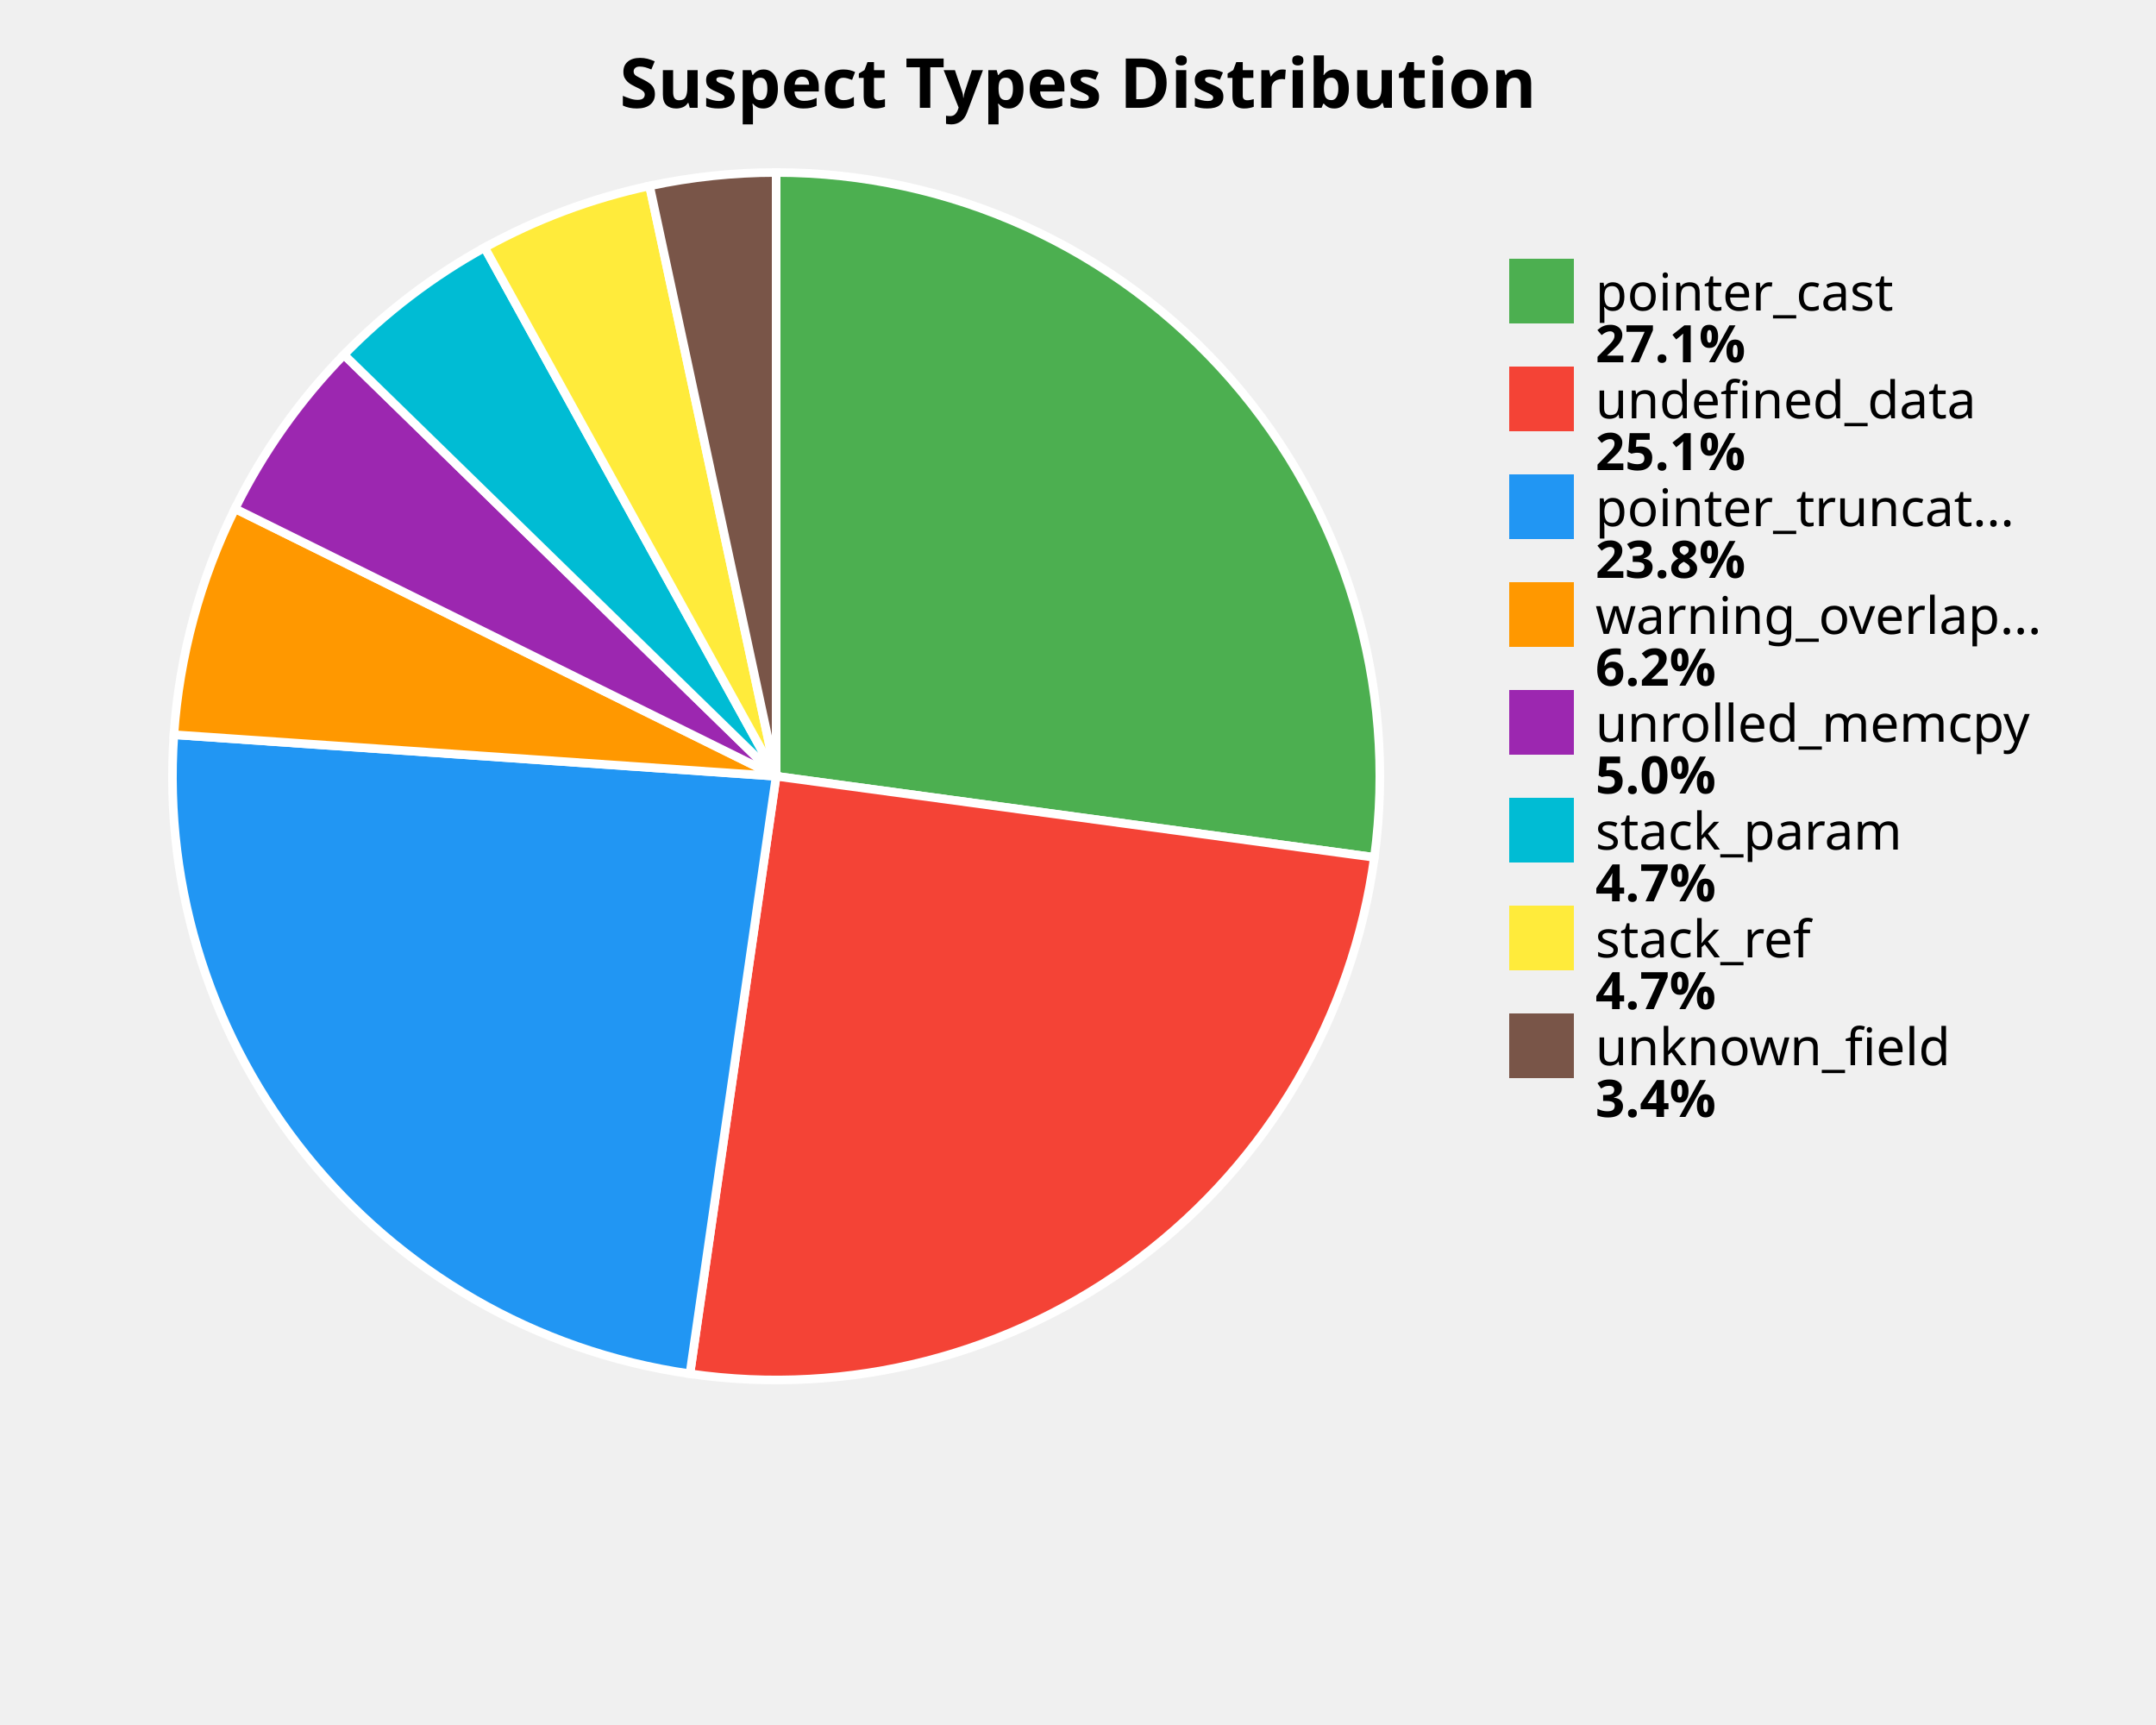
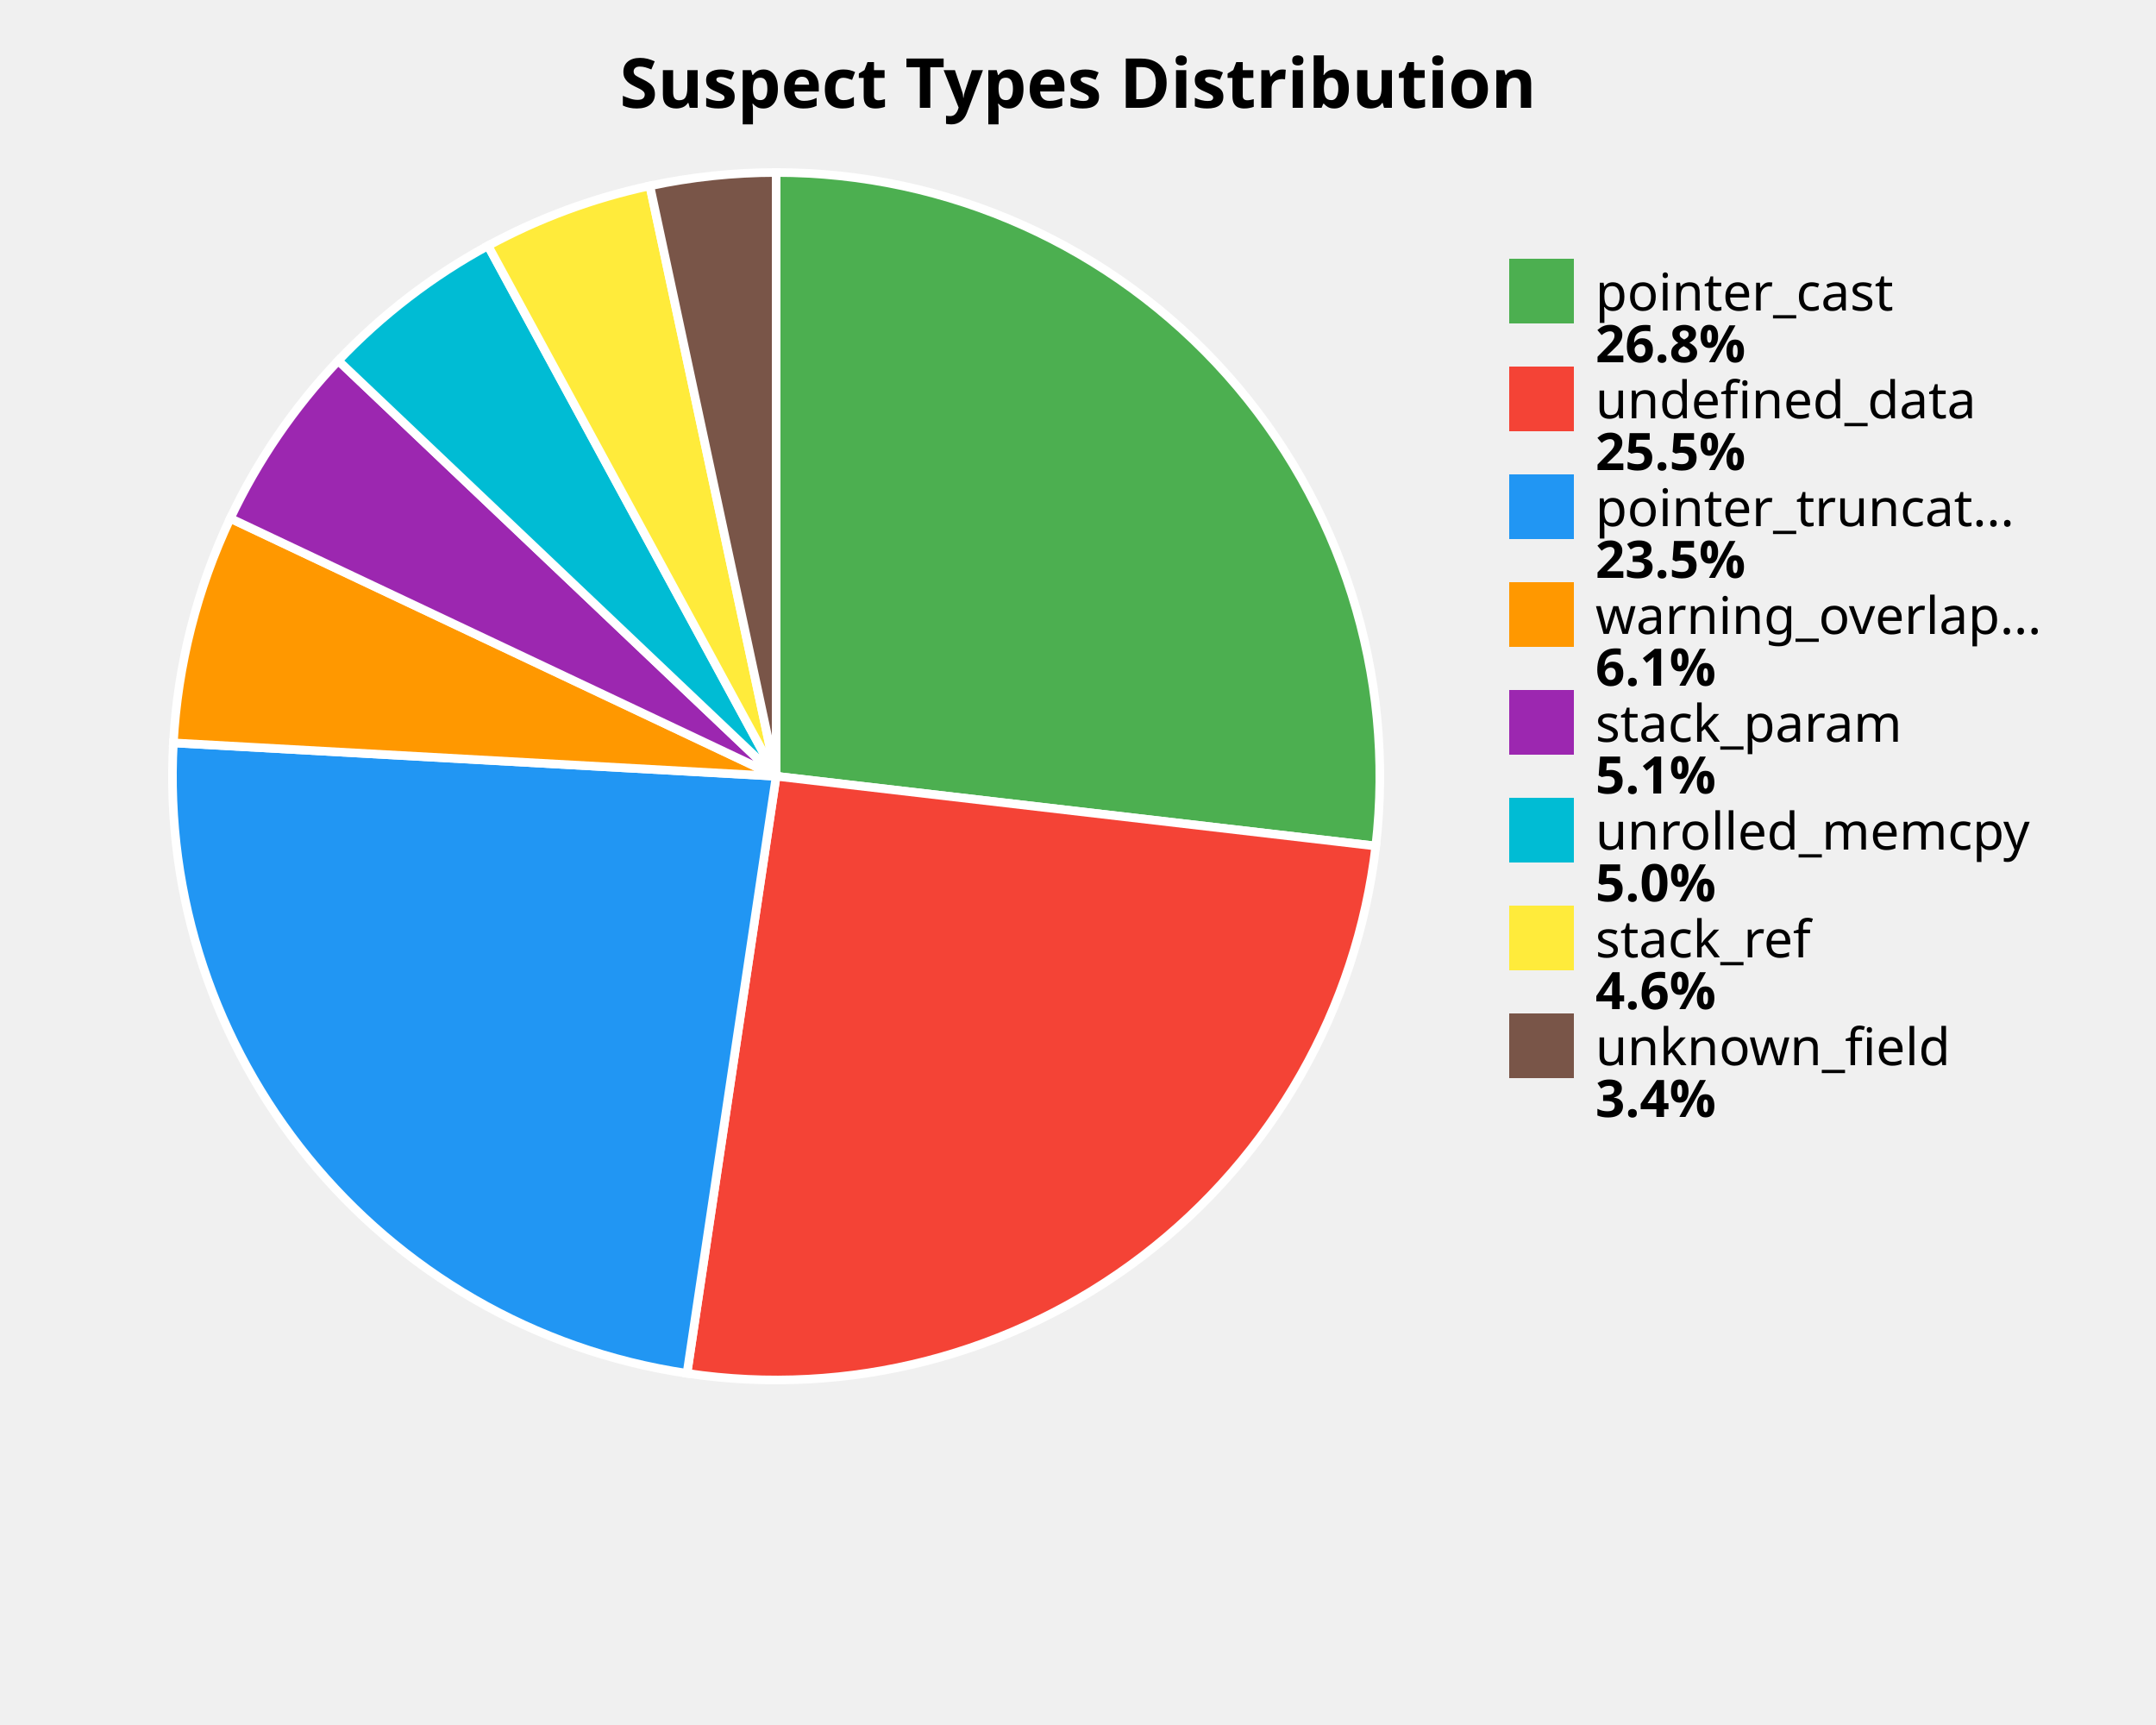
<svg xmlns="http://www.w3.org/2000/svg" width="500" height="400" viewBox="0 0 500 400">
  <style>
    .title { font: bold 16px sans-serif; }
    .label { font: 12px sans-serif; }
    .value { font: bold 12px sans-serif; }
  </style>
  <rect width="100%%" height="100%%" fill="white" />
  <text x="250" y="25" class="title" text-anchor="middle">Suspect Types Distribution</text>
-   <path d="M 180,180 L 180.00,40.00 A 140,140 0 0,1 318.73,198.81 Z" fill="#4CAF50" stroke="white" stroke-width="2" />
-   <path d="M 180,180 L 318.73,198.81 A 140,140 0 0,1 160.00,318.56 Z" fill="#F44336" stroke="white" stroke-width="2" />
-   <path d="M 180,180 L 160.00,318.56 A 140,140 0 0,1 40.33,170.37 Z" fill="#2196F3" stroke="white" stroke-width="2" />
-   <path d="M 180,180 L 40.33,170.37 A 140,140 0 0,1 54.50,117.95 Z" fill="#FF9800" stroke="white" stroke-width="2" />
-   <path d="M 180,180 L 54.50,117.95 A 140,140 0 0,1 79.77,82.26 Z" fill="#9C27B0" stroke="white" stroke-width="2" />
-   <path d="M 180,180 L 79.77,82.26 A 140,140 0 0,1 112.39,57.41 Z" fill="#00BCD4" stroke="white" stroke-width="2" />
-   <path d="M 180,180 L 112.39,57.41 A 140,140 0 0,1 150.64,43.11 Z" fill="#FFEB3B" stroke="white" stroke-width="2" />
-   <path d="M 180,180 L 150.64,43.11 A 140,140 0 0,1 180.00,40.00 Z" fill="#795548" stroke="white" stroke-width="2" />
+   <path d="M 180,180 L 180.00,40.00 A 140,140 0 0,1 319.06,196.18 Z" fill="#4CAF50" stroke="white" stroke-width="2" />
+   <path d="M 180,180 L 319.06,196.18 A 140,140 0 0,1 159.32,318.46 Z" fill="#F44336" stroke="white" stroke-width="2" />
+   <path d="M 180,180 L 159.32,318.46 A 140,140 0 0,1 40.21,172.26 Z" fill="#2196F3" stroke="white" stroke-width="2" />
+   <path d="M 180,180 L 40.21,172.26 A 140,140 0 0,1 53.41,120.20 Z" fill="#FF9800" stroke="white" stroke-width="2" />
+   <path d="M 180,180 L 53.41,120.20 A 140,140 0 0,1 78.45,83.63 Z" fill="#9C27B0" stroke="white" stroke-width="2" />
+   <path d="M 180,180 L 78.45,83.63 A 140,140 0 0,1 113.18,56.98 Z" fill="#00BCD4" stroke="white" stroke-width="2" />
+   <path d="M 180,180 L 113.18,56.98 A 140,140 0 0,1 150.71,43.10 Z" fill="#FFEB3B" stroke="white" stroke-width="2" />
+   <path d="M 180,180 L 150.71,43.10 A 140,140 0 0,1 180.00,40.00 Z" fill="#795548" stroke="white" stroke-width="2" />
  <rect x="350" y="60" width="15" height="15" fill="#4CAF50" />
  <text x="370" y="72" class="label">pointer_cast</text>
-   <text x="370" y="84" class="value">27.1%</text>
+   <text x="370" y="84" class="value">26.8%</text>
  <rect x="350" y="85" width="15" height="15" fill="#F44336" />
  <text x="370" y="97" class="label">undefined_data</text>
-   <text x="370" y="109" class="value">25.1%</text>
+   <text x="370" y="109" class="value">25.5%</text>
  <rect x="350" y="110" width="15" height="15" fill="#2196F3" />
  <text x="370" y="122" class="label">pointer_truncat...</text>
-   <text x="370" y="134" class="value">23.8%</text>
+   <text x="370" y="134" class="value">23.5%</text>
  <rect x="350" y="135" width="15" height="15" fill="#FF9800" />
  <text x="370" y="147" class="label">warning_overlap...</text>
-   <text x="370" y="159" class="value">6.2%</text>
+   <text x="370" y="159" class="value">6.1%</text>
  <rect x="350" y="160" width="15" height="15" fill="#9C27B0" />
-   <text x="370" y="172" class="label">unrolled_memcpy</text>
-   <text x="370" y="184" class="value">5.0%</text>
+   <text x="370" y="172" class="label">stack_param</text>
+   <text x="370" y="184" class="value">5.1%</text>
  <rect x="350" y="185" width="15" height="15" fill="#00BCD4" />
-   <text x="370" y="197" class="label">stack_param</text>
-   <text x="370" y="209" class="value">4.7%</text>
+   <text x="370" y="197" class="label">unrolled_memcpy</text>
+   <text x="370" y="209" class="value">5.0%</text>
  <rect x="350" y="210" width="15" height="15" fill="#FFEB3B" />
  <text x="370" y="222" class="label">stack_ref</text>
-   <text x="370" y="234" class="value">4.7%</text>
+   <text x="370" y="234" class="value">4.6%</text>
  <rect x="350" y="235" width="15" height="15" fill="#795548" />
  <text x="370" y="247" class="label">unknown_field</text>
  <text x="370" y="259" class="value">3.4%</text>
</svg>
